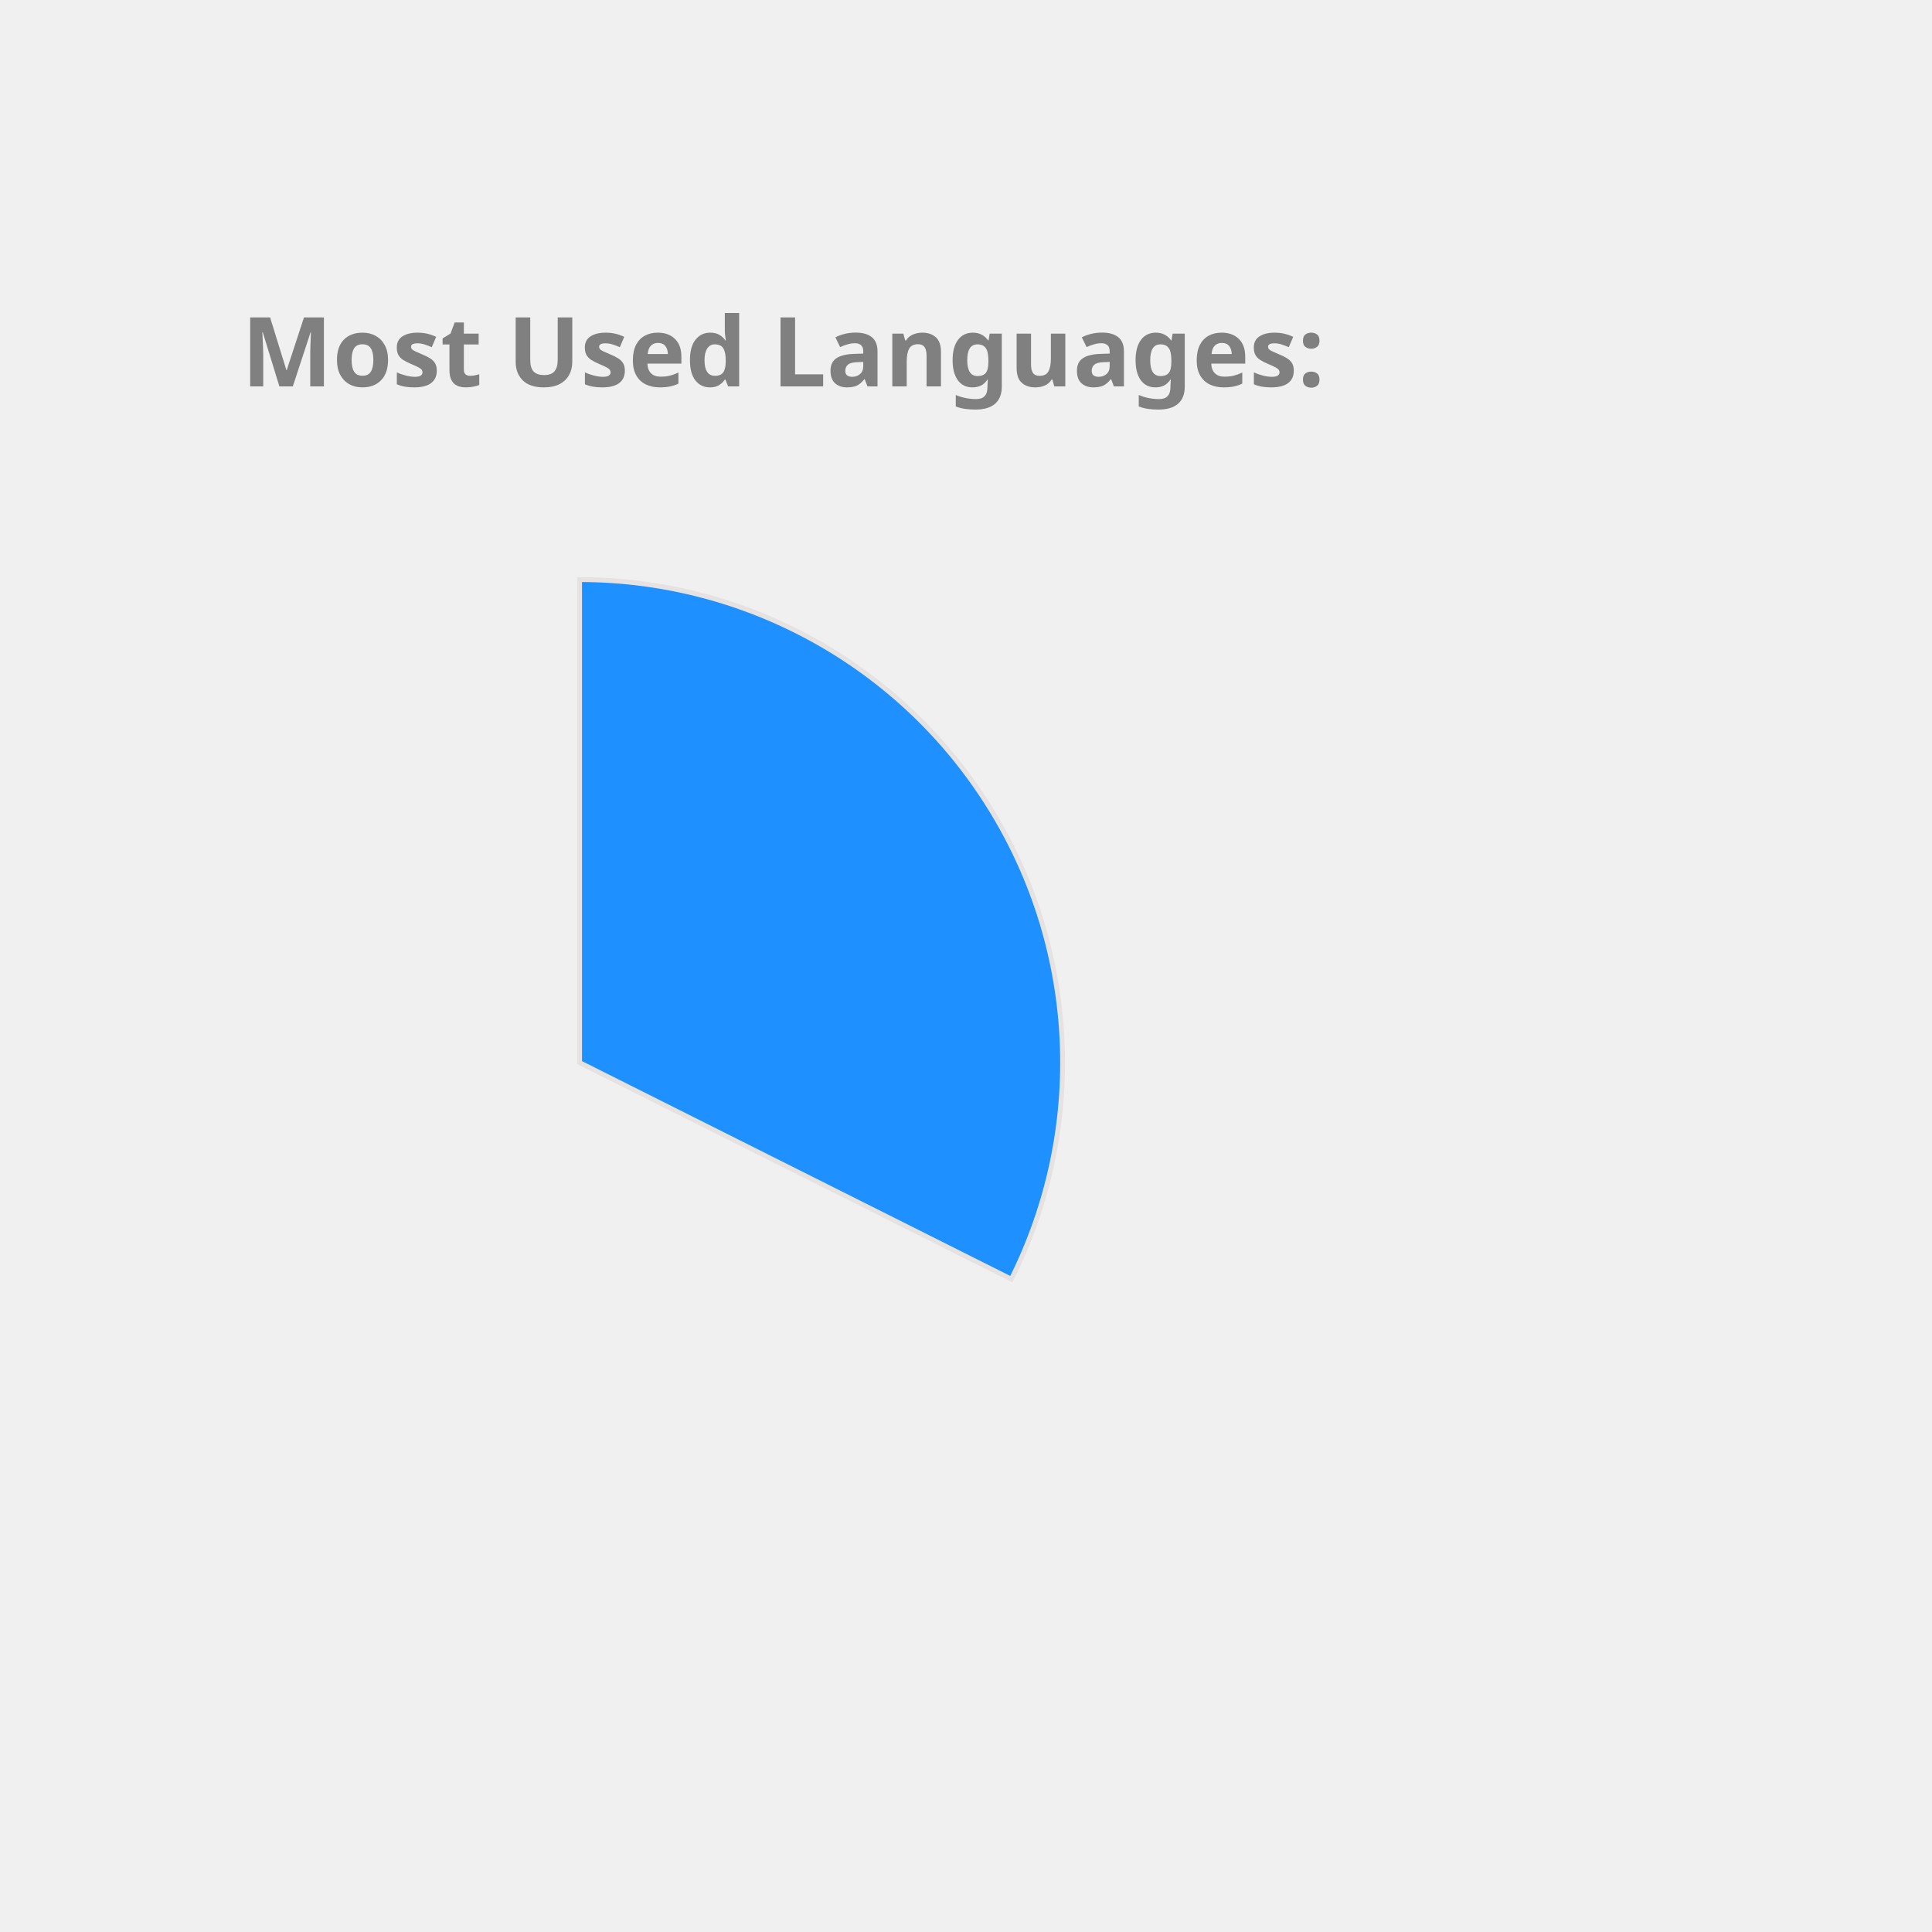
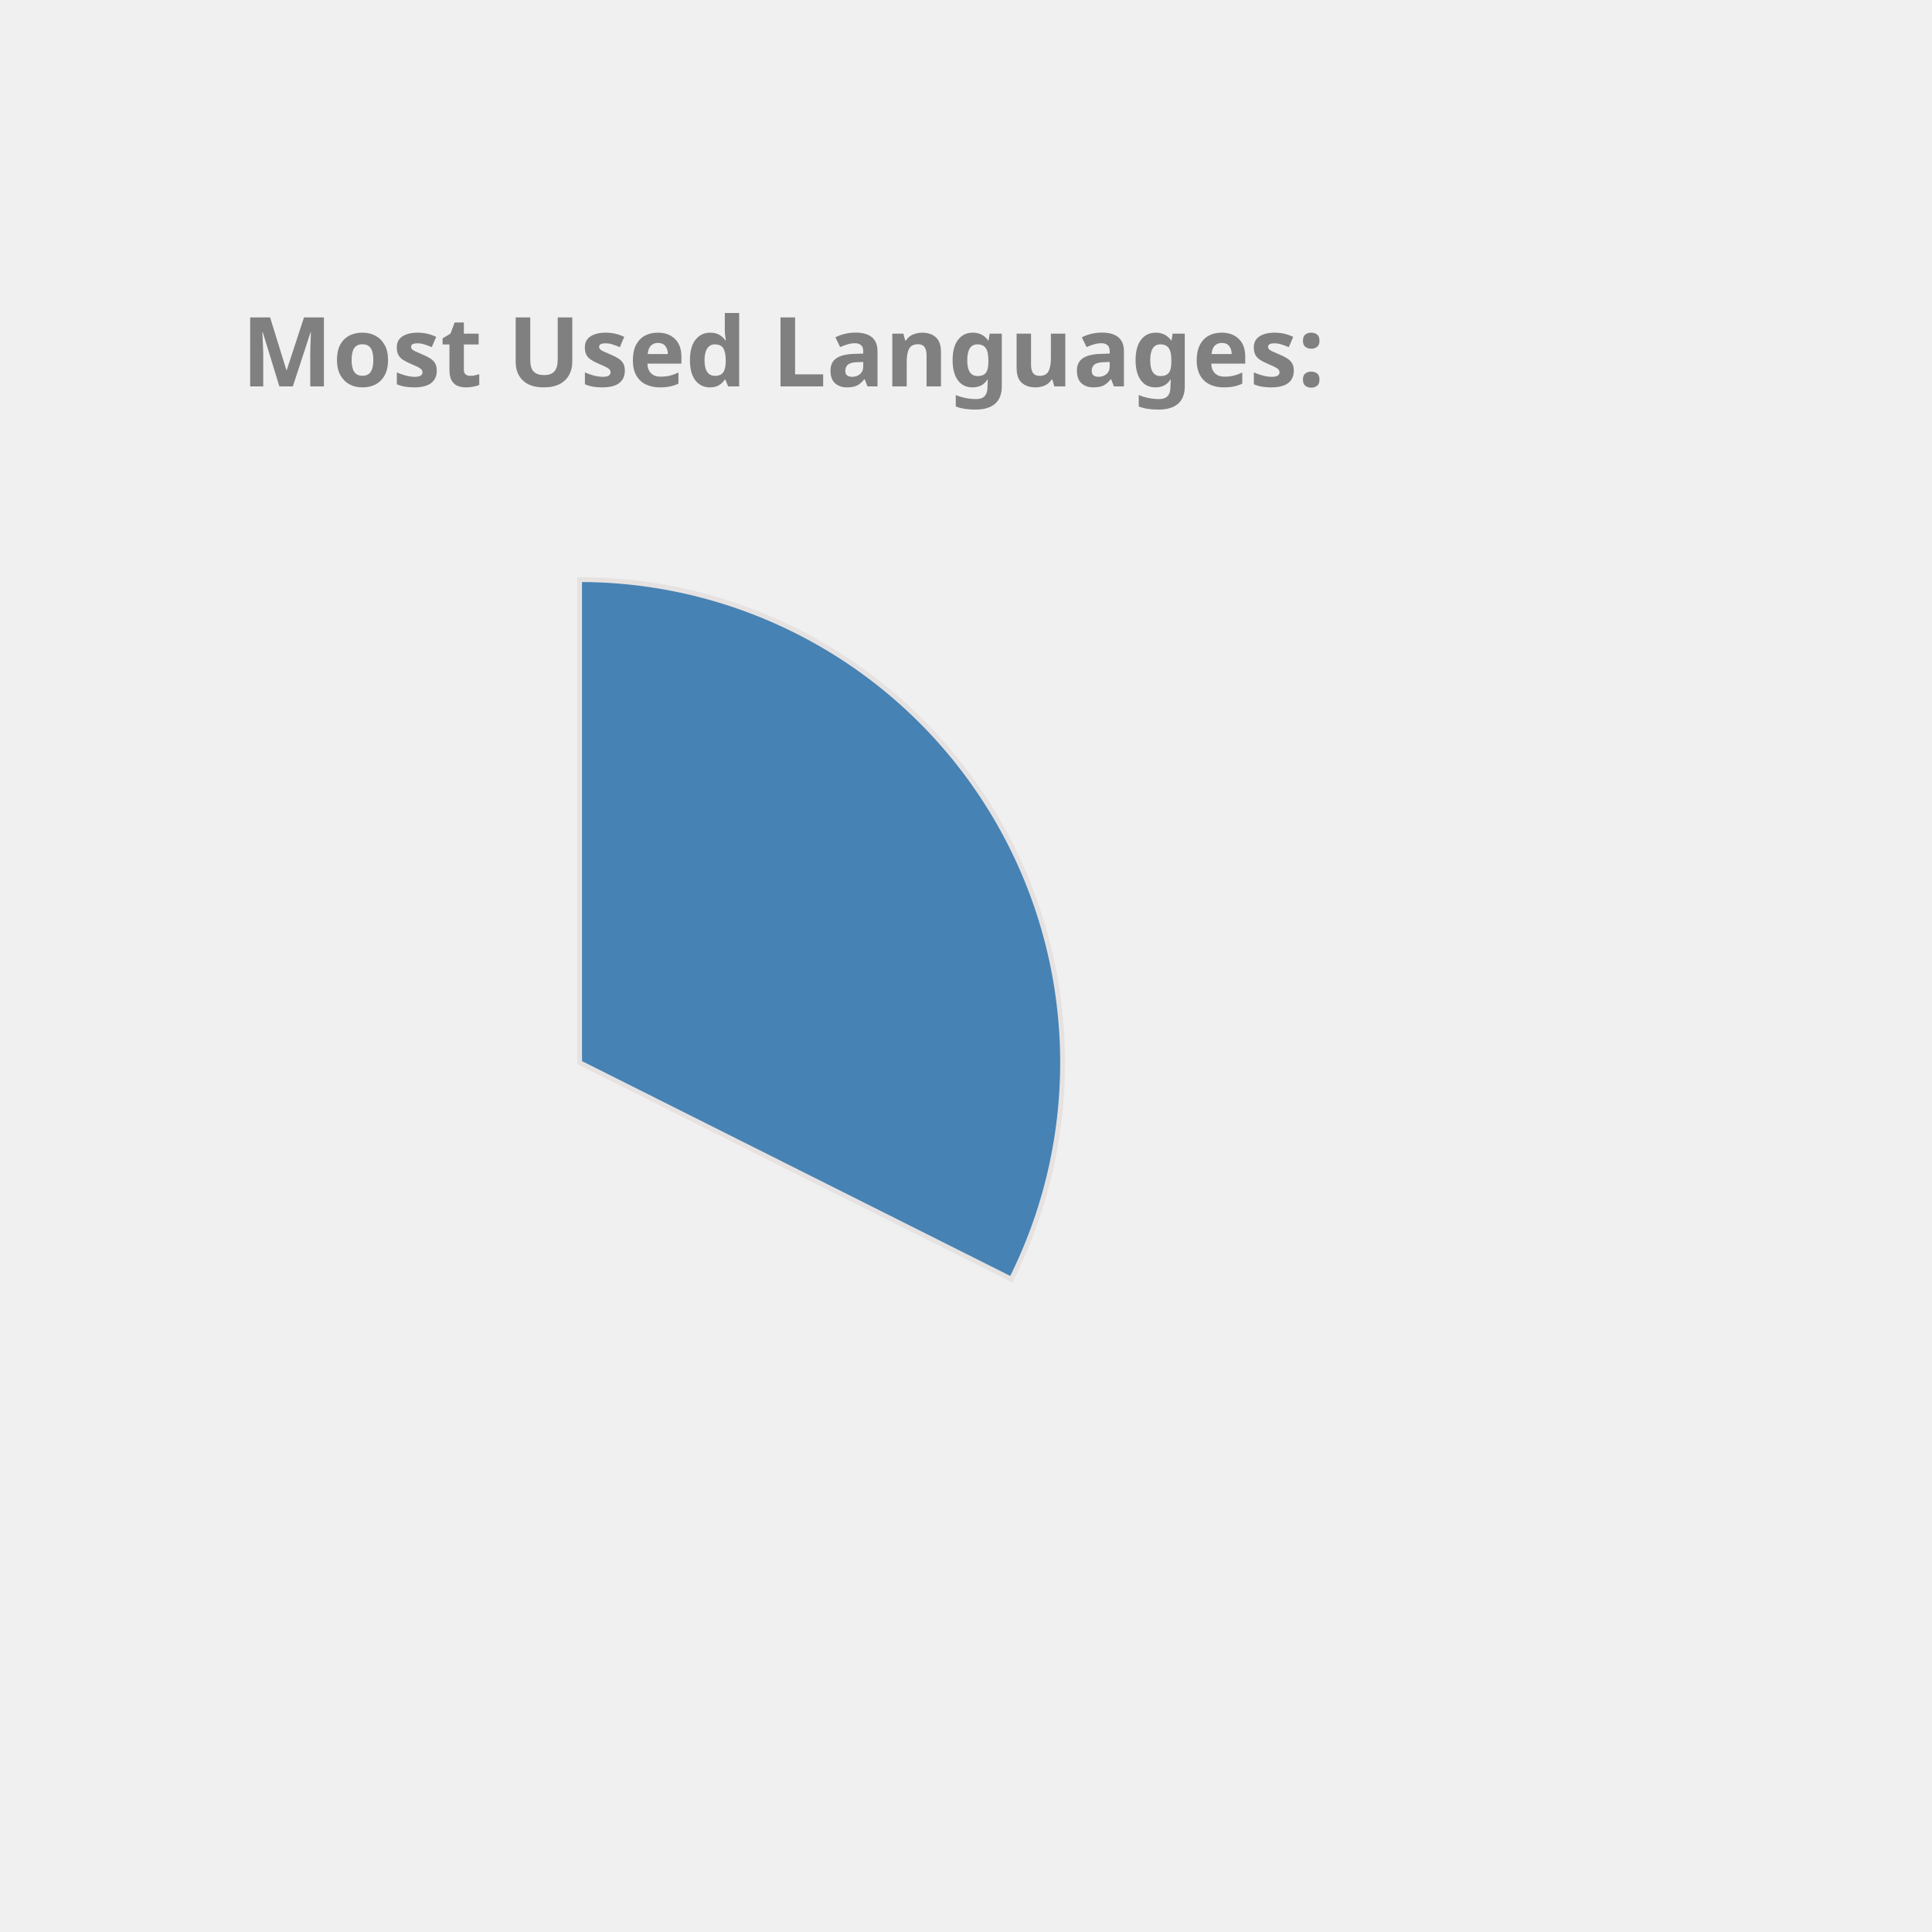
<svg xmlns="http://www.w3.org/2000/svg" height="350px" width="350px" viewBox="0 0 400 400">
  <style> 
        .label {
                font: bold 20px sans-serif;
                color: #404040;
                -webkit-text-stroke: 1px white;
        }

        path {
                stroke: #E6E2E1;
                stroke-width: 1px;
                transform: translate(60px, 100px);
        }

        .path_1 {
                animation: fadeIn 5s linear forwards;
        }

        .path_2 {
                transform: scale(0);
                animation: fadeIn 5s linear forwards 5s;
        }


        
        .path_3 {
                transform: scale(0);
                animation: fadeIn 5s linear forwards 10s;
        }


        .path_4 {
                transform: scale(0);
                animation: fadeIn 5s linear forwards 15s;
        }

        .path_5 {
                transform: scale(0);
                animation: fadeIn 5s linear forwards 20s;
        }

        .path_6 {
                transform: scale(0);
                animation: fadeIn 5s linear forwards 25s;
        }

        .path_7 {
                transform: scale(0);
                animation: fadeIn 5s linear forwards 30s;
        }

        .path_8 {
                transform: scale(0);
                animation: fadeIn 5s linear forwards 35s;
        }

        .path_9 {
                transform: scale(0);
                animation: fadeIn 5s linear forwards 40s;
        }

        .path_10 {
                transform: scale(0);
                animation: fadeIn 5s linear forwards 45s;
        }

        @keyframes fadeIn {
                0% {                        
                        transform: translate(250px, 300px) rotate(0deg) scale(0);
                        
                }
                50% {
                        transform: translate(150px, 220px) rotate(180deg) scale(0.5);
                        
                }
                
                100% {
                        transform: translate(60px, 120px) rotate(360deg) scale(1);
                        
                }
        }
        .txt_1 {
                opacity: 0;
                animation: txtShow 5s linear forwards 0s;
        }

        .txt_2 {
                opacity: 0;
                animation: txtShow 5s linear forwards 5s;
        }

        .txt_3 {
                opacity: 0;
                animation: txtShow 5s linear forwards 10s;
        }

        .txt_4 {
                opacity: 0;
                animation: txtShow 5s linear forwards 15s;
        }

        .txt_5 {
                opacity: 0;
                animation: txtShow 5s linear forwards 20s;
        }

        .txt_6 {
                opacity: 0;
                animation: txtShow 5s linear forwards 25s;
        }

        .txt_7 {
                opacity: 0;
                animation: txtShow 5s linear forwards 30s;
        }

        .txt_8 {
                opacity: 0;
                animation: txtShow 5s linear forwards 35s;
        }

        .txt_9 {
                opacity: 0;
                animation: txtShow 5s linear forwards 40s;
        }

        .txt_10 {
                opacity: 0;
                animation: txtShow 5s linear forwards 45s;
        }

        @keyframes txtShow {
                0% {                        
                        opacity: 0;
                        transform: translate(0px, 0px) scale(0);
                }
                100% {
                        opacity: 1;
                        transform: translate(0px, 0px) scale(1);
                        
                }
        }
</style>
-   <path class="path_1" d="M 60,120 L 60,20 A 100,100 0 0 1 149.384,164.838 Z" fill="DodgerBlue" stroke="#fff" stroke-width="2" />
-   <text class="txt_1" x="260" y="150" fill="DodgerBlue" stroke="DodgerBlue" stroke-width="1">C++</text>
-   <path class="path_2" d="M 60,120 L 149.384,164.838 A 100,100 0 0 1 10.181,206.707 Z" fill="MediumTurquoise" stroke="#fff" stroke-width="2" />
-   <text class="txt_2" x="260" y="170" fill="MediumTurquoise" stroke="MediumTurquoise" stroke-width="1">JavaScript</text>
-   <path class="path_3" d="M 60,120 L 10.181,206.707 A 100,100 0 0 1 -39.495,130.036 Z" fill="Chocolate" stroke="#fff" stroke-width="2" />
-   <text class="txt_3" x="260" y="190" fill="Chocolate" stroke="Chocolate" stroke-width="1">Jupyter Notebook</text>
-   <path class="path_4" d="M 60,120 L -39.495,130.036 A 100,100 0 0 1 -7.069,45.826 Z" fill="Tan" stroke="#fff" stroke-width="2" />
-   <text class="txt_4" x="260" y="210" fill="Tan" stroke="Tan" stroke-width="1">Java</text>
-   <path class="path_5" d="M 60,120 L -7.069,45.826 A 100,100 0 0 1 37.573,22.547 Z" fill="Gold" stroke="#fff" stroke-width="2" />
-   <text class="txt_5" x="260" y="230" fill="Gold" stroke="Gold" stroke-width="1">HTML</text>
-   <path class="path_6" d="M 60,120 L 37.573,22.547 A 100,100 0 0 1 54.976,20.126 Z" fill="MediumAquaMarine" stroke="#fff" stroke-width="2" />
-   <text class="txt_6" x="260" y="250" fill="MediumAquaMarine" stroke="MediumAquaMarine" stroke-width="1">TypeScript</text>
-   <path class="path_7" d="M 60,120 L 54.976,20.126 A 100,100 0 0 1 59.372,20.002 Z" fill="LightSeaGreen" stroke="#fff" stroke-width="2" />
-   <text class="txt_7" x="260" y="270" fill="LightSeaGreen" stroke="LightSeaGreen" stroke-width="1">CSS</text>
+   <path class="path_1" d="M 60,120 L 60,20 A 100,100 0 0 1 149.384,164.838 Z" fill="SteelBlue" stroke="#fff" stroke-width="2" />
+   <text class="txt_1" x="260" y="150" fill="SteelBlue" stroke="SteelBlue" stroke-width="1">C++</text>
+   <path class="path_2" d="M 60,120 L 149.384,164.838 A 100,100 0 0 1 10.181,206.707 Z" fill="IndianRed" stroke="#fff" stroke-width="2" />
+   <text class="txt_2" x="260" y="170" fill="IndianRed" stroke="IndianRed" stroke-width="1">JavaScript</text>
+   <path class="path_3" d="M 60,120 L 10.181,206.707 A 100,100 0 0 1 -39.495,130.036 Z" fill="Gold" stroke="#fff" stroke-width="2" />
+   <text class="txt_3" x="260" y="190" fill="Gold" stroke="Gold" stroke-width="1">Jupyter Notebook</text>
+   <path class="path_4" d="M 60,120 L -39.495,130.036 A 100,100 0 0 1 -7.069,45.826 Z" fill="RosyBrown" stroke="#fff" stroke-width="2" />
+   <text class="txt_4" x="260" y="210" fill="RosyBrown" stroke="RosyBrown" stroke-width="1">Java</text>
+   <path class="path_5" d="M 60,120 L -7.069,45.826 A 100,100 0 0 1 37.573,22.547 Z" fill="DodgerBlue" stroke="#fff" stroke-width="2" />
+   <text class="txt_5" x="260" y="230" fill="DodgerBlue" stroke="DodgerBlue" stroke-width="1">HTML</text>
+   <path class="path_6" d="M 60,120 L 37.573,22.547 A 100,100 0 0 1 54.976,20.126 Z" fill="Crimson" stroke="#fff" stroke-width="2" />
+   <text class="txt_6" x="260" y="250" fill="Crimson" stroke="Crimson" stroke-width="1">TypeScript</text>
+   <path class="path_7" d="M 60,120 L 54.976,20.126 A 100,100 0 0 1 59.372,20.002 Z" fill="MediumSlateBlue" stroke="#fff" stroke-width="2" />
+   <text class="txt_7" x="260" y="270" fill="MediumSlateBlue" stroke="MediumSlateBlue" stroke-width="1">CSS</text>
  <g class="label">
    <text x="50" y="80" fill="grey">Most Used Languages:</text>
  </g>
</svg>
